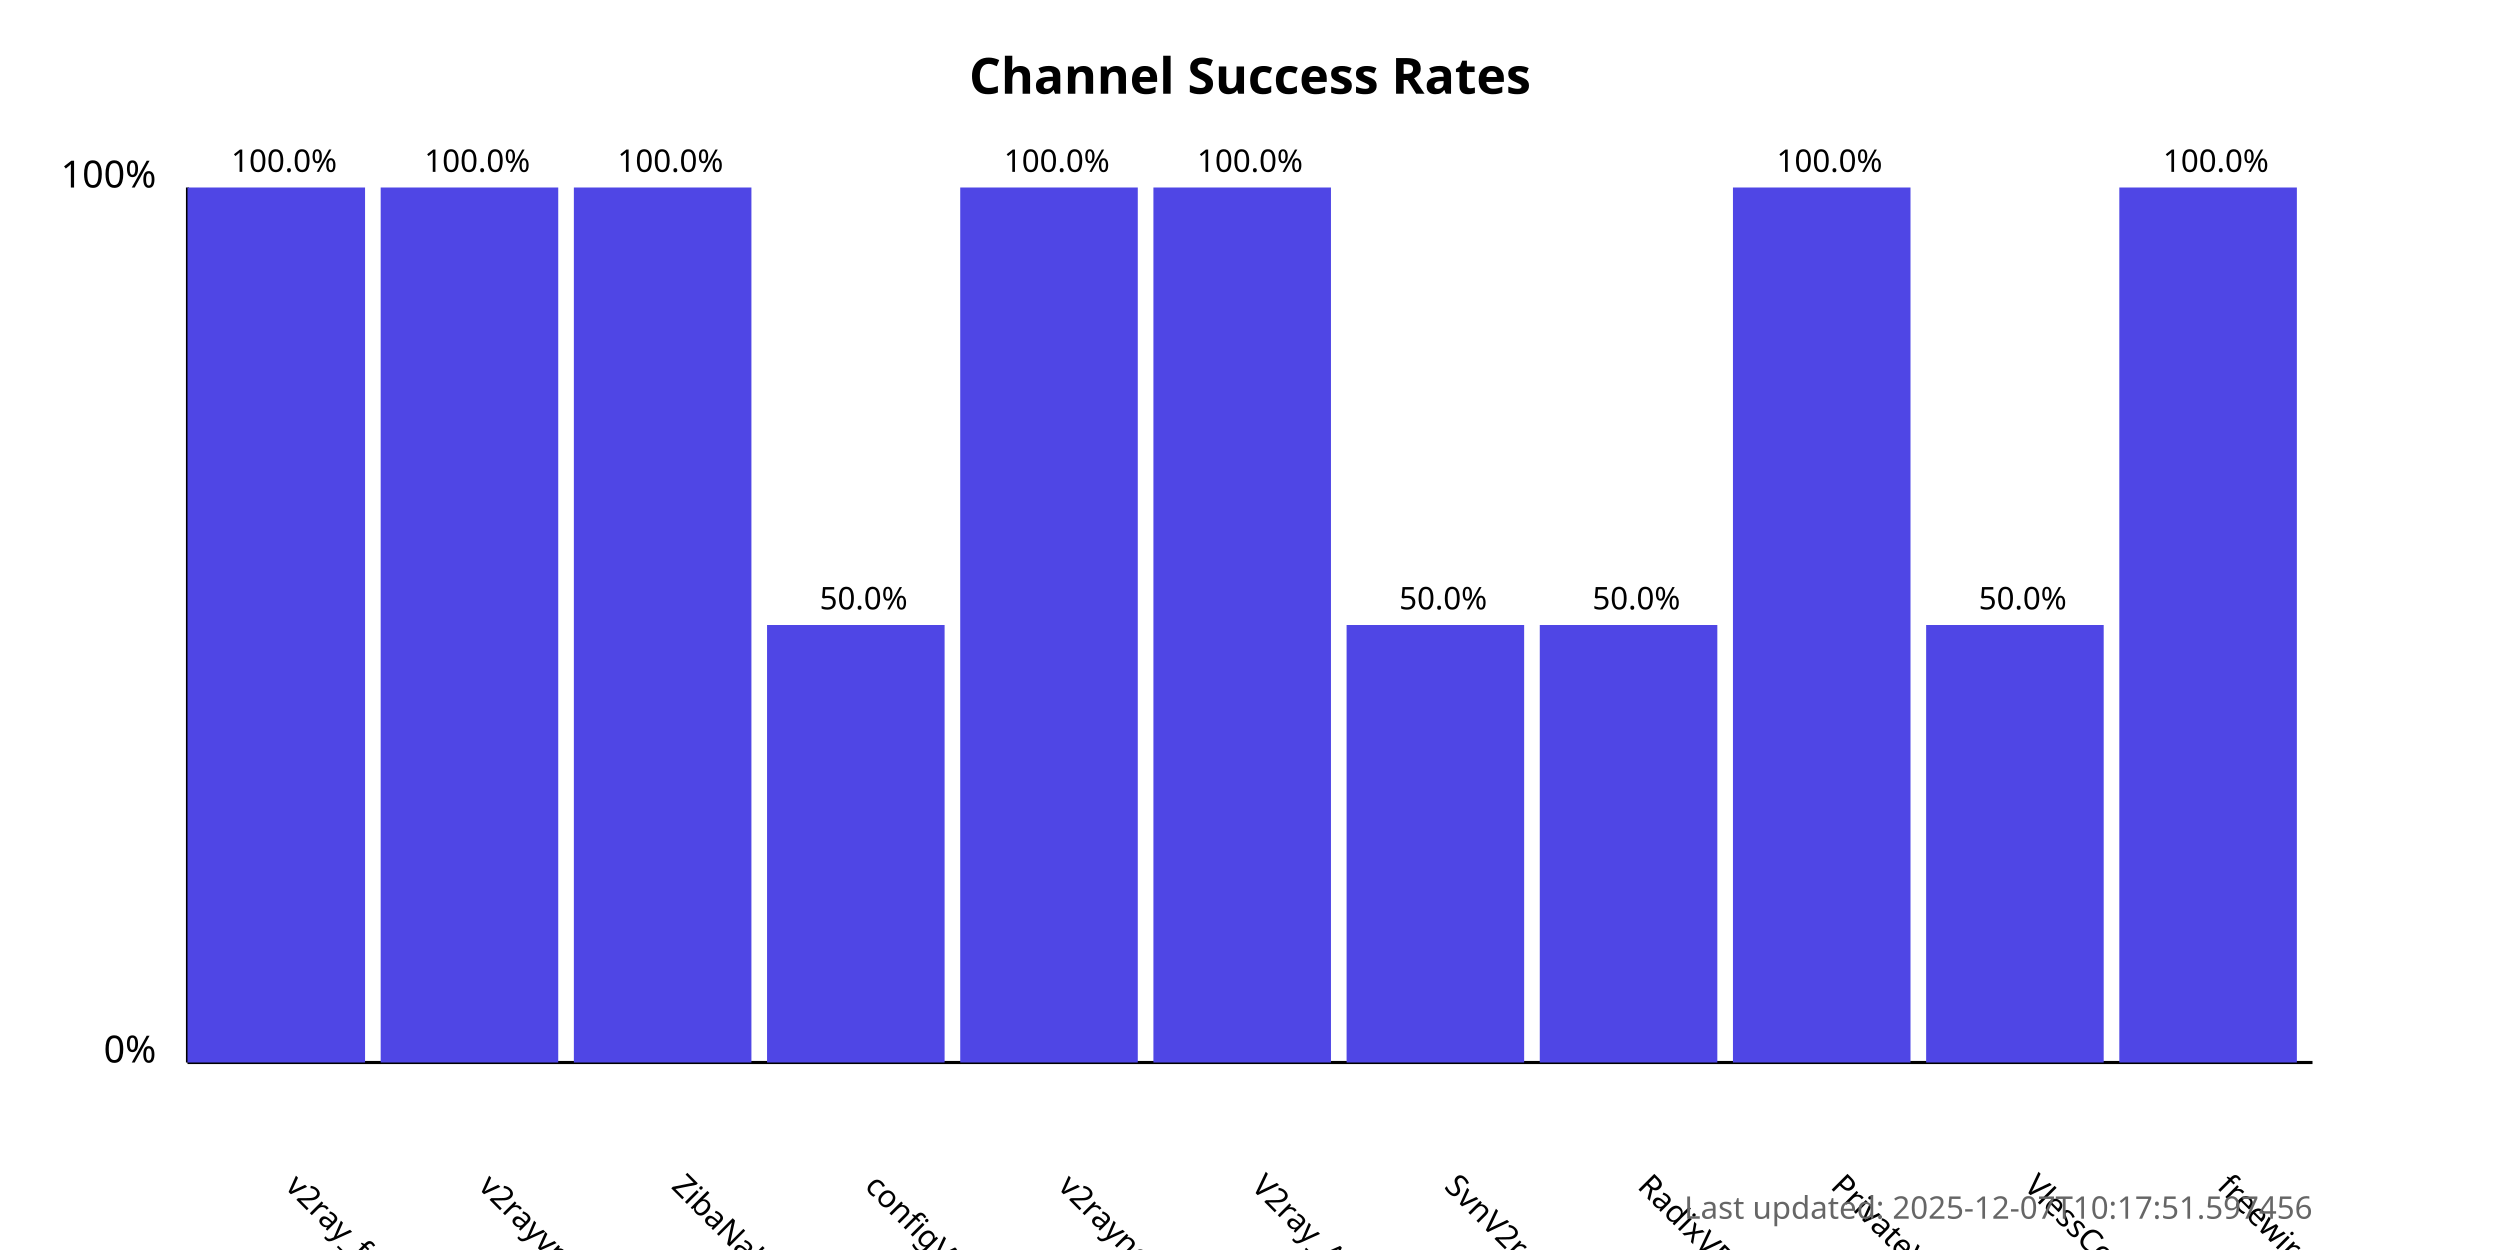
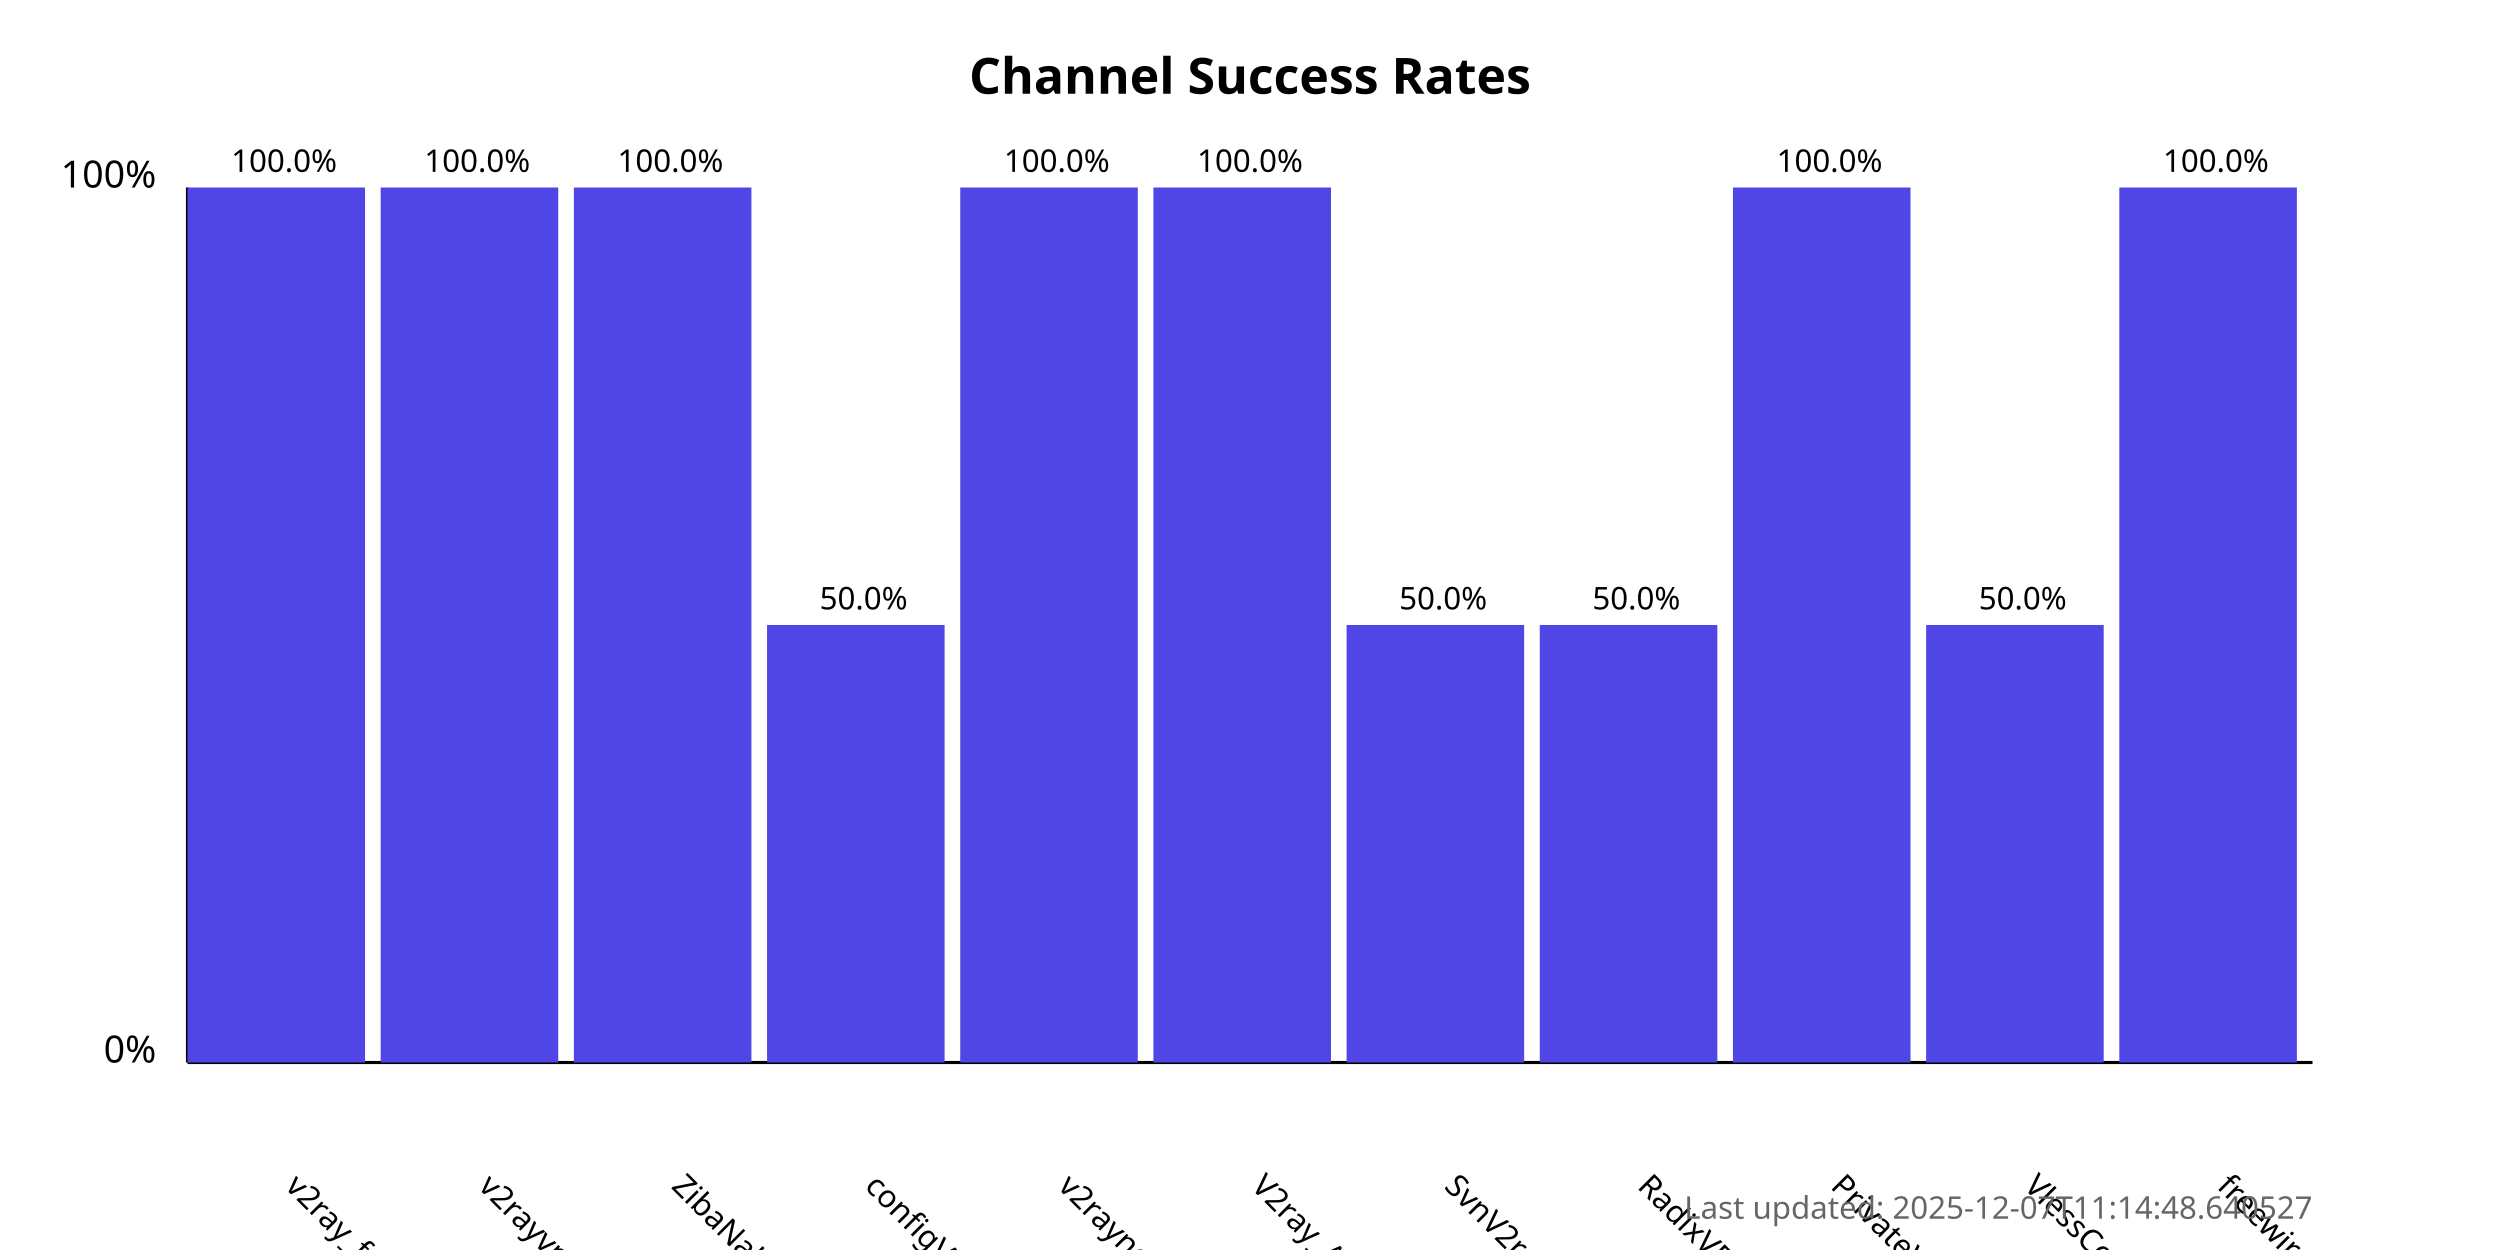
<svg xmlns="http://www.w3.org/2000/svg" width="800" height="400">
  <style>
            .chart-title { font: bold 16px sans-serif; }
            .axis-label { font: 12px sans-serif; }
            .tick-label { font: 10px sans-serif; }
            .bar { fill: #4f46e5; }
            .bar:hover { fill: #6366f1; }
            .timestamp { font: 10px sans-serif; fill: #666; }
        </style>
  <text x="400.0" y="30" text-anchor="middle" class="chart-title">
            Channel Success Rates
        </text>
  <line x1="60" y1="340" x2="60" y2="60" stroke="black" stroke-width="1" />
  <line x1="60" y1="340" x2="740" y2="340" stroke="black" stroke-width="1" />
  <text x="50" y="340" text-anchor="end" class="axis-label">0%</text>
  <text x="50" y="60" text-anchor="end" class="axis-label">100%</text>
  <g>
    <rect x="60" y="60.0" width="56.818" height="280.0" class="bar" />
    <text x="90.909" y="380" transform="rotate(45, 90.90909, 380)" text-anchor="start" class="tick-label">
                v2ray_free_conf
            </text>
    <text x="90.909" y="55.0" text-anchor="middle" class="tick-label">
                100.0%
            </text>
  </g>
  <g>
    <rect x="121.818" y="60.0" width="56.818" height="280.0" class="bar" />
    <text x="152.727" y="380" transform="rotate(45, 152.7273, 380)" text-anchor="start" class="tick-label">
                v2rayvpno
            </text>
    <text x="152.727" y="55.0" text-anchor="middle" class="tick-label">
                100.0%
            </text>
  </g>
  <g>
    <rect x="183.636" y="60.0" width="56.818" height="280.0" class="bar" />
    <text x="214.545" y="380" transform="rotate(45, 214.5455, 380)" text-anchor="start" class="tick-label">
                ZibaNabz
            </text>
    <text x="214.545" y="55.0" text-anchor="middle" class="tick-label">
                100.0%
            </text>
  </g>
  <g>
    <rect x="245.455" y="200.0" width="56.818" height="140.0" class="bar" />
    <text x="276.364" y="380" transform="rotate(45, 276.3636, 380)" text-anchor="start" class="tick-label">
                configV2rayForFree
            </text>
    <text x="276.364" y="195.0" text-anchor="middle" class="tick-label">
                50.0%
            </text>
  </g>
  <g>
    <rect x="307.273" y="60.0" width="56.818" height="280.0" class="bar" />
    <text x="338.182" y="380" transform="rotate(45, 338.1818, 380)" text-anchor="start" class="tick-label">
                v2rayngvpn
            </text>
    <text x="338.182" y="55.0" text-anchor="middle" class="tick-label">
                100.0%
            </text>
  </g>
  <g>
    <rect x="369.091" y="60.0" width="56.818" height="280.0" class="bar" />
    <text x="400.0" y="380" transform="rotate(45, 400.0, 380)" text-anchor="start" class="tick-label">
                V2ray_Alpha
            </text>
    <text x="400.0" y="55.0" text-anchor="middle" class="tick-label">
                100.0%
            </text>
  </g>
  <g>
    <rect x="430.909" y="200.0" width="56.818" height="140.0" class="bar" />
    <text x="461.818" y="380" transform="rotate(45, 461.8182, 380)" text-anchor="start" class="tick-label">
                SvnV2ray
            </text>
    <text x="461.818" y="195.0" text-anchor="middle" class="tick-label">
                50.0%
            </text>
  </g>
  <g>
    <rect x="492.727" y="200.0" width="56.818" height="140.0" class="bar" />
    <text x="523.636" y="380" transform="rotate(45, 523.6364, 380)" text-anchor="start" class="tick-label">
                RadixVPN
            </text>
    <text x="523.636" y="195.0" text-anchor="middle" class="tick-label">
                50.0%
            </text>
  </g>
  <g>
    <rect x="554.545" y="60.0" width="56.818" height="280.0" class="bar" />
    <text x="585.455" y="380" transform="rotate(45, 585.4545, 380)" text-anchor="start" class="tick-label">
                PrivateVPNs
            </text>
    <text x="585.455" y="55.0" text-anchor="middle" class="tick-label">
                100.0%
            </text>
  </g>
  <g>
    <rect x="616.364" y="200.0" width="56.818" height="140.0" class="bar" />
    <text x="647.273" y="380" transform="rotate(45, 647.2727, 380)" text-anchor="start" class="tick-label">
                VlessConfig
            </text>
    <text x="647.273" y="195.0" text-anchor="middle" class="tick-label">
                50.0%
            </text>
  </g>
  <g>
    <rect x="678.182" y="60.0" width="56.818" height="280.0" class="bar" />
    <text x="709.091" y="380" transform="rotate(45, 709.0909, 380)" text-anchor="start" class="tick-label">
                freewireguard
            </text>
    <text x="709.091" y="55.0" text-anchor="middle" class="tick-label">
                100.0%
            </text>
  </g>
  <text x="740" y="390" text-anchor="end" class="timestamp">
-             Last updated: 2025-12-07T10:17:51.597456
+             Last updated: 2025-12-07T11:14:48.640527
        </text>
</svg>
